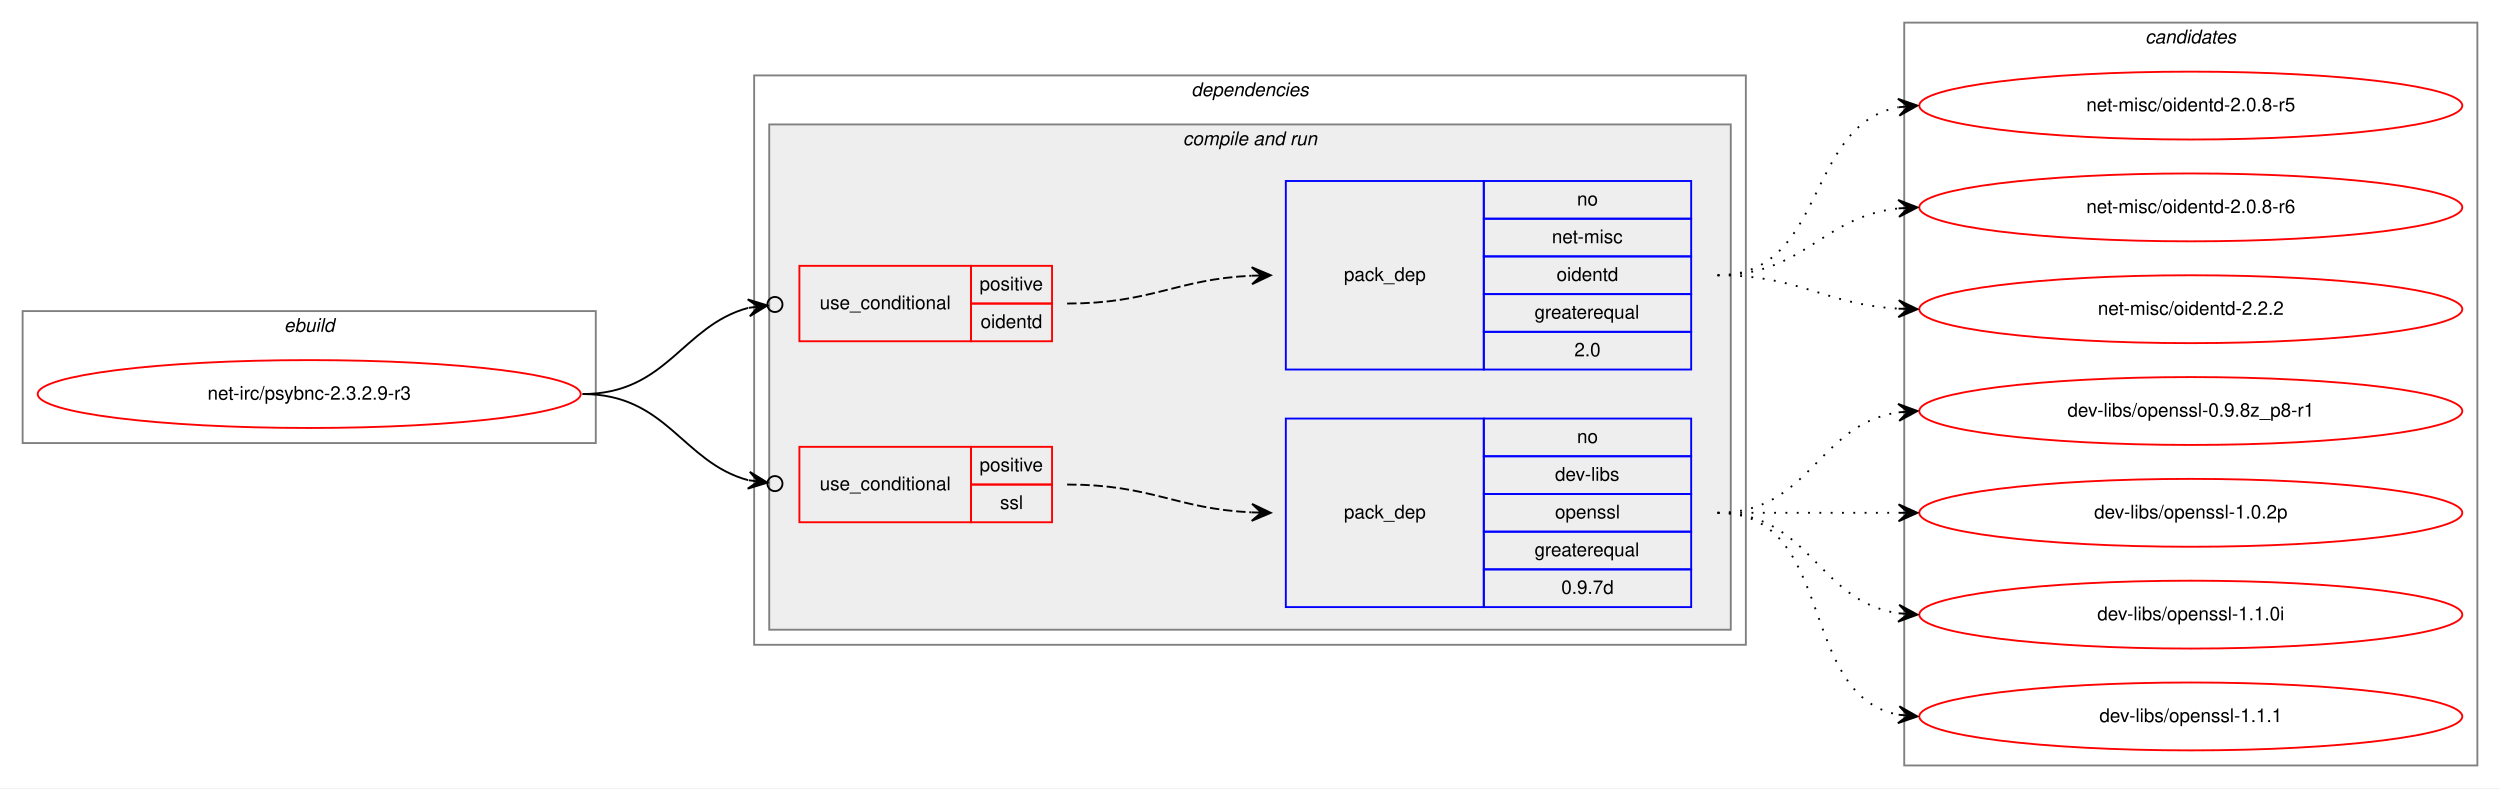
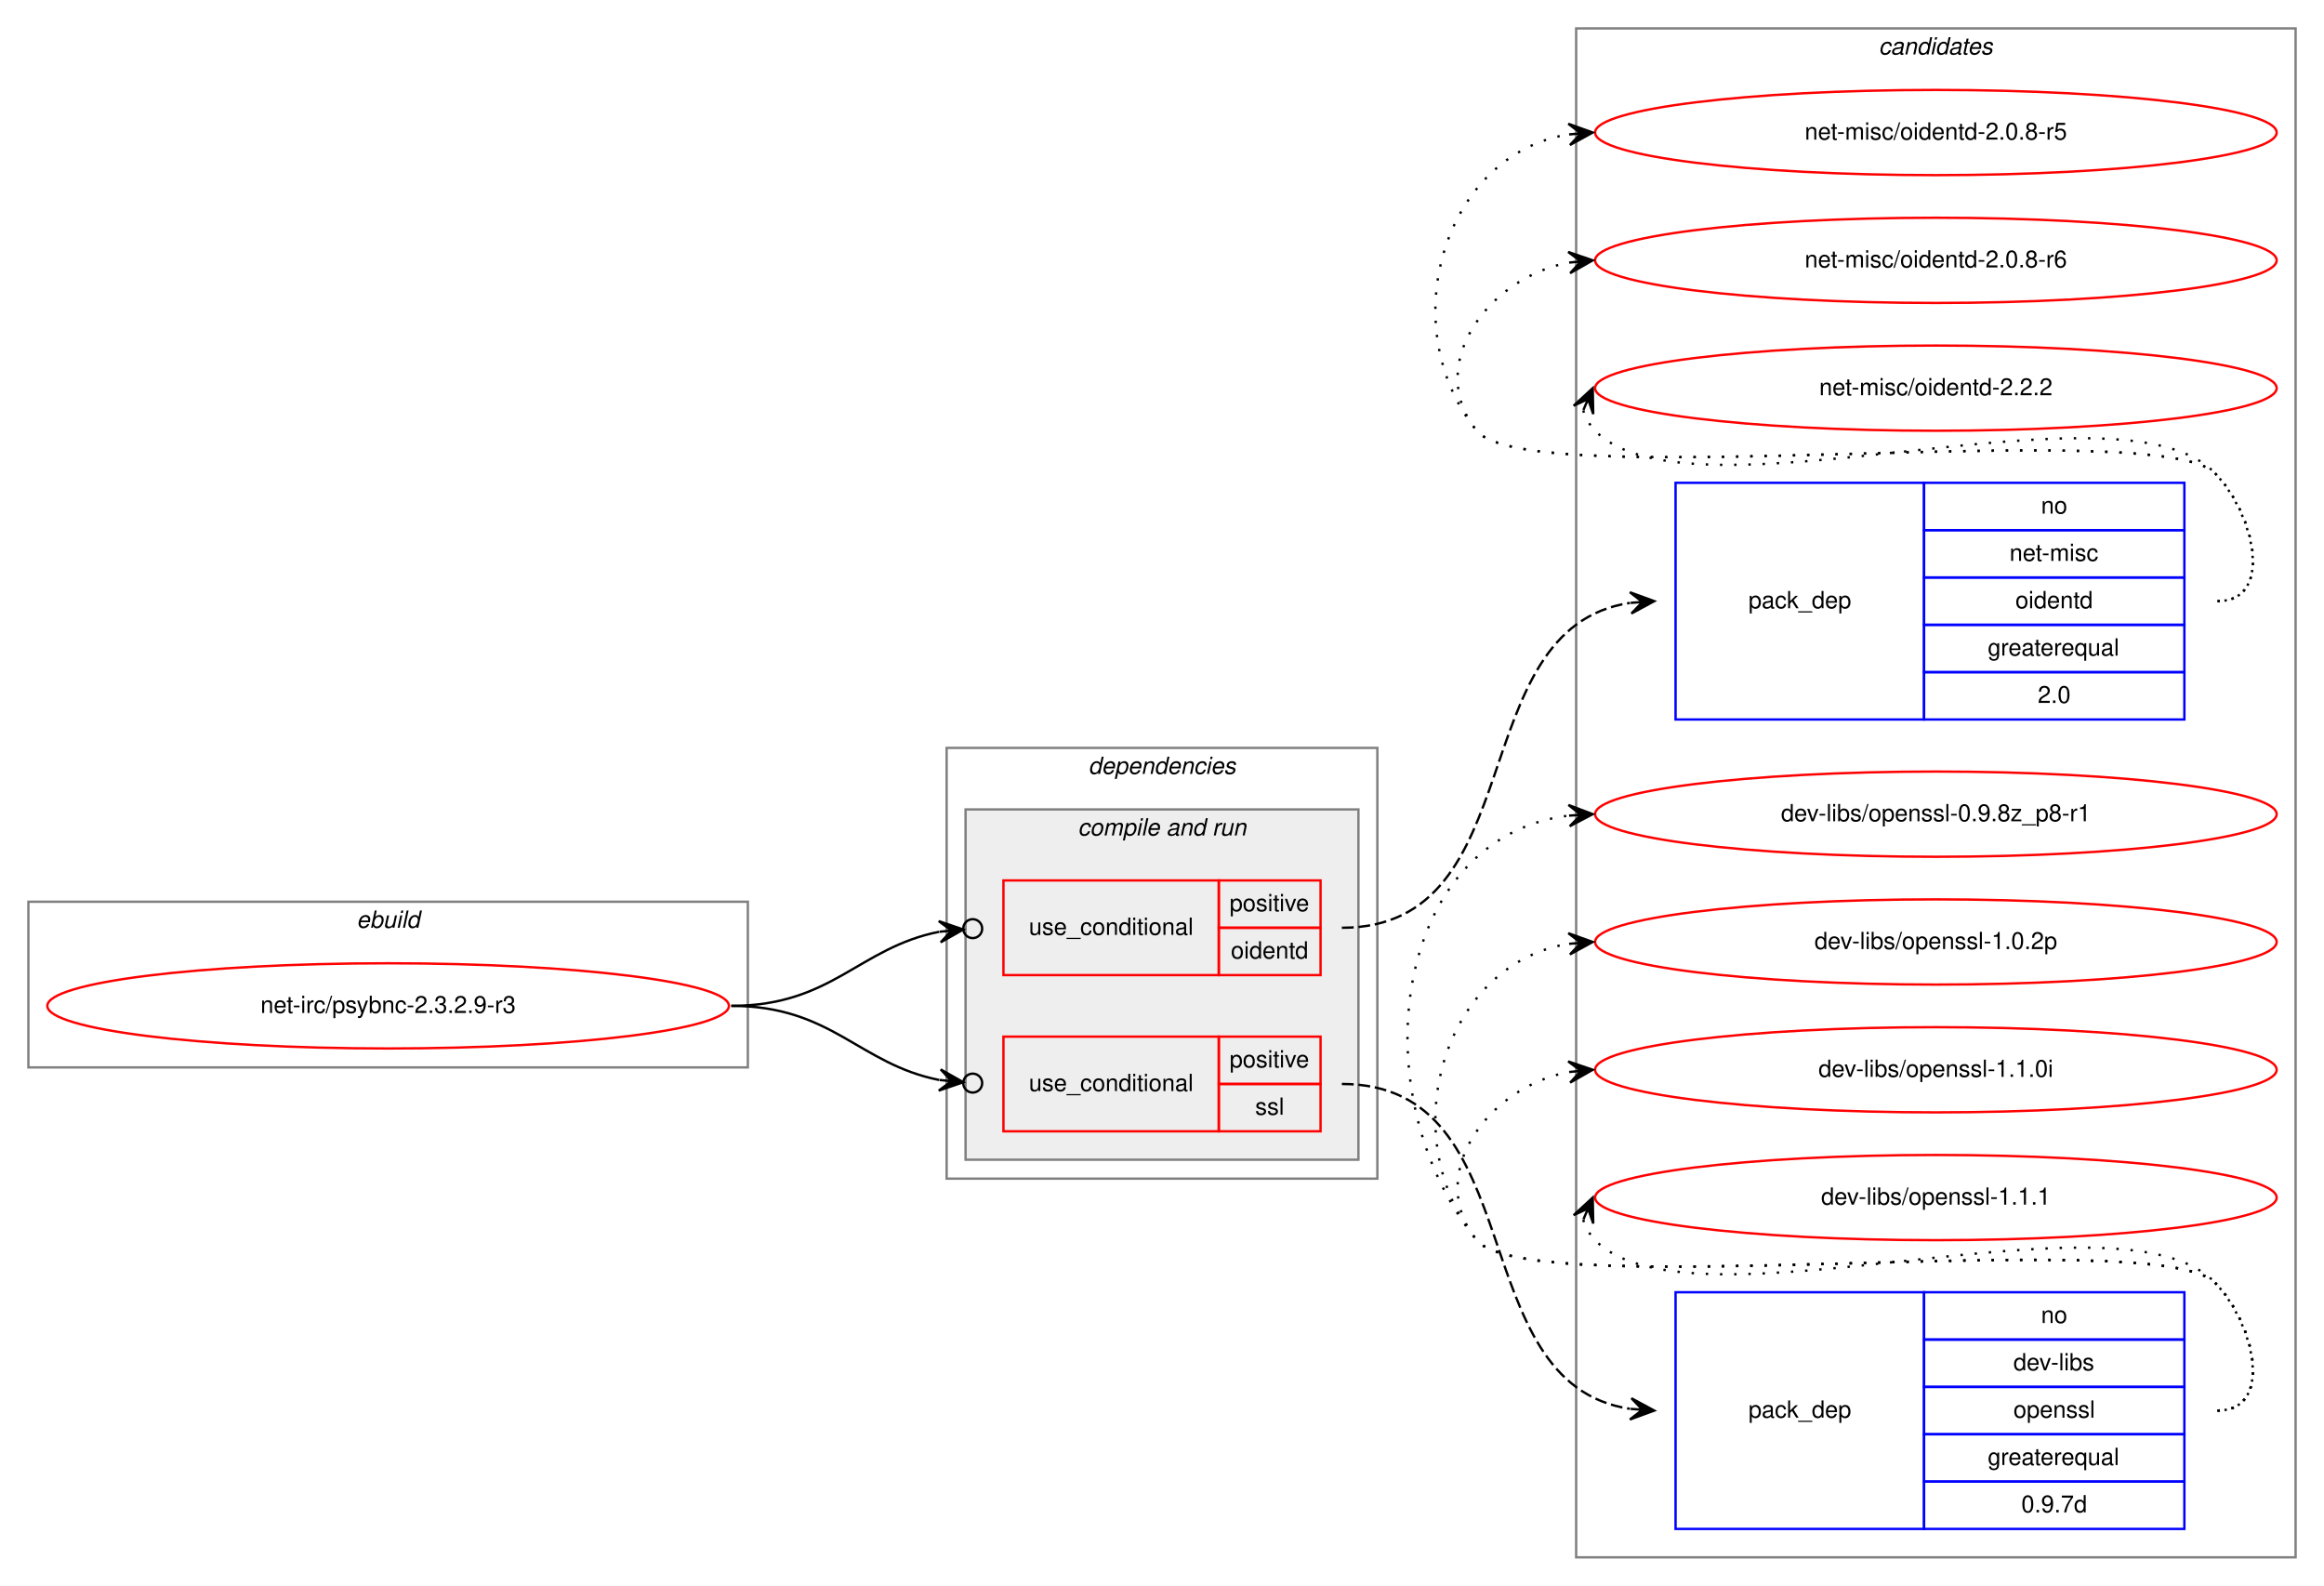
- <svg xmlns="http://www.w3.org/2000/svg" xmlns:xlink="http://www.w3.org/1999/xlink" width="1326pt" height="418pt" viewBox="0.00 0.00 1326.00 418.00">
-   <g id="graph0" class="graph" transform="scale(1 1) rotate(0) translate(4 414)">
-     <polygon fill="white" stroke="transparent" points="-4,4 -4,-414 1322,-414 1322,4 -4,4" />
+ <svg xmlns="http://www.w3.org/2000/svg" xmlns:xlink="http://www.w3.org/1999/xlink" width="982pt" height="670pt" viewBox="0.00 0.00 982.00 670.00">
+   <g id="graph0" class="graph" transform="scale(1 1) rotate(0) translate(4 666)">
+     <polygon fill="white" stroke="transparent" points="-4,4 -4,-666 978,-666 978,4 -4,4" />
+     <g id="clust10" class="cluster">
+       <polygon fill="none" stroke="gray" points="662,-8 662,-654 966,-654 966,-8 662,-8" />
+       <text text-anchor="start" x="789.82" y="-643" font-family="Helvetica,sans-Serif" font-style="italic" font-size="10.00">candidates</text>
+     </g>
    <g id="clust1" class="cluster">
-       <polygon fill="none" stroke="gray" points="8,-179 8,-249 312,-249 312,-179 8,-179" />
-       <text text-anchor="start" x="146.66" y="-238" font-family="Helvetica,sans-Serif" font-style="italic" font-size="10.00">ebuild</text>
+       <polygon fill="none" stroke="gray" points="8,-215 8,-285 312,-285 312,-215 8,-215" />
+       <text text-anchor="start" x="146.66" y="-274" font-family="Helvetica,sans-Serif" font-style="italic" font-size="10.00">ebuild</text>
    </g>
    <g id="clust2" class="cluster">
-       <polygon fill="none" stroke="gray" points="396,-72 396,-374 922,-374 922,-72 396,-72" />
-       <text text-anchor="start" x="627.86" y="-363" font-family="Helvetica,sans-Serif" font-style="italic" font-size="10.00">dependencies</text>
+       <polygon fill="none" stroke="gray" points="396,-168 396,-350 578,-350 578,-168 396,-168" />
+       <text text-anchor="start" x="455.86" y="-339" font-family="Helvetica,sans-Serif" font-style="italic" font-size="10.00">dependencies</text>
    </g>
    <g id="clust4" class="cluster">
-       <polygon fill="#eeeeee" stroke="gray" points="404,-80 404,-348 914,-348 914,-80 404,-80" />
-       <text text-anchor="start" x="623.42" y="-337" font-family="Helvetica,sans-Serif" font-style="italic" font-size="10.00">compile and run</text>
-     </g>
-     <g id="clust10" class="cluster">
-       <polygon fill="none" stroke="gray" points="1006,-8 1006,-402 1310,-402 1310,-8 1006,-8" />
-       <text text-anchor="start" x="1133.82" y="-391" font-family="Helvetica,sans-Serif" font-style="italic" font-size="10.00">candidates</text>
+       <polygon fill="#eeeeee" stroke="gray" points="404,-176 404,-324 570,-324 570,-176 404,-176" />
+       <text text-anchor="start" x="451.42" y="-313" font-family="Helvetica,sans-Serif" font-style="italic" font-size="10.00">compile and run</text>
    </g>
    <g id="node1" class="node">
      <g id="a_node1">
        <a xlink:href="../net-irc/psybnc-2.3.2.9-r3.svg" xlink:title="net-irc/psybnc-2.3.2.9-r3">
-           <ellipse fill="none" stroke="red" cx="160" cy="-205" rx="144" ry="18" />
-           <text text-anchor="middle" x="160" y="-202" font-family="Helvetica,sans-Serif" font-size="10.00">net-irc/psybnc-2.3.2.9-r3</text>
+           <ellipse fill="none" stroke="red" cx="160" cy="-241" rx="144" ry="18" />
+           <text text-anchor="middle" x="160" y="-238" font-family="Helvetica,sans-Serif" font-size="10.00">net-irc/psybnc-2.3.2.9-r3</text>
        </a>
      </g>
    </g>
    <g id="node2" class="node">
-       <polygon fill="none" stroke="red" points="420,-233 420,-273 511,-273 511,-233 420,-233" />
-       <text text-anchor="start" x="430.75" y="-250" font-family="Helvetica,sans-Serif" font-size="10.00">use_conditional</text>
-       <polygon fill="none" stroke="red" points="511,-253 511,-273 554,-273 554,-253 511,-253" />
-       <text text-anchor="start" x="515.55" y="-260" font-family="Helvetica,sans-Serif" font-size="10.00">positive</text>
-       <polygon fill="none" stroke="red" points="511,-233 511,-253 554,-253 554,-233 511,-233" />
-       <text text-anchor="start" x="516.1" y="-240" font-family="Helvetica,sans-Serif" font-size="10.00">oidentd</text>
+       <polygon fill="none" stroke="red" points="420,-254 420,-294 511,-294 511,-254 420,-254" />
+       <text text-anchor="start" x="430.75" y="-271" font-family="Helvetica,sans-Serif" font-size="10.00">use_conditional</text>
+       <polygon fill="none" stroke="red" points="511,-274 511,-294 554,-294 554,-274 511,-274" />
+       <text text-anchor="start" x="515.55" y="-281" font-family="Helvetica,sans-Serif" font-size="10.00">positive</text>
+       <polygon fill="none" stroke="red" points="511,-254 511,-274 554,-274 554,-254 511,-254" />
+       <text text-anchor="start" x="516.1" y="-261" font-family="Helvetica,sans-Serif" font-size="10.00">oidentd</text>
    </g>
    <g id="edge2" class="edge">
-       <path fill="none" stroke="black" d="M305,-205C349.85,-205 357.73,-241.1 392.76,-250.68" />
-       <ellipse fill="none" stroke="black" cx="407.03" cy="-252.5" rx="4" ry="4" />
-       <polygon fill="black" stroke="black" points="403.06,-251.99 392.58,-255.2 398.1,-251.36 393.14,-250.73 393.14,-250.73 393.14,-250.73 398.1,-251.36 393.71,-246.27 403.06,-251.99 403.06,-251.99" />
+       <path fill="none" stroke="black" d="M305,-241C347.6,-241 358.87,-265.59 392.9,-272.32" />
+       <ellipse fill="none" stroke="black" cx="407.02" cy="-273.63" rx="4" ry="4" />
+       <polygon fill="black" stroke="black" points="403.03,-273.26 392.66,-276.81 398.06,-272.8 393.08,-272.33 393.08,-272.33 393.08,-272.33 398.06,-272.8 393.49,-267.85 403.03,-273.26 403.03,-273.26" />
    </g>
    <g id="node4" class="node">
-       <polygon fill="none" stroke="red" points="420,-137 420,-177 511,-177 511,-137 420,-137" />
-       <text text-anchor="start" x="430.75" y="-154" font-family="Helvetica,sans-Serif" font-size="10.00">use_conditional</text>
-       <polygon fill="none" stroke="red" points="511,-157 511,-177 554,-177 554,-157 511,-157" />
-       <text text-anchor="start" x="515.55" y="-164" font-family="Helvetica,sans-Serif" font-size="10.00">positive</text>
-       <polygon fill="none" stroke="red" points="511,-137 511,-157 554,-157 554,-137 511,-137" />
-       <text text-anchor="start" x="526.39" y="-144" font-family="Helvetica,sans-Serif" font-size="10.00">ssl</text>
+       <polygon fill="none" stroke="red" points="420,-188 420,-228 511,-228 511,-188 420,-188" />
+       <text text-anchor="start" x="430.75" y="-205" font-family="Helvetica,sans-Serif" font-size="10.00">use_conditional</text>
+       <polygon fill="none" stroke="red" points="511,-208 511,-228 554,-228 554,-208 511,-208" />
+       <text text-anchor="start" x="515.55" y="-215" font-family="Helvetica,sans-Serif" font-size="10.00">positive</text>
+       <polygon fill="none" stroke="red" points="511,-188 511,-208 554,-208 554,-188 511,-188" />
+       <text text-anchor="start" x="526.39" y="-195" font-family="Helvetica,sans-Serif" font-size="10.00">ssl</text>
    </g>
    <g id="edge4" class="edge">
-       <path fill="none" stroke="black" d="M305,-205C349.85,-205 357.73,-168.9 392.76,-159.32" />
-       <ellipse fill="none" stroke="black" cx="407.03" cy="-157.5" rx="4" ry="4" />
-       <polygon fill="black" stroke="black" points="403.06,-158.01 393.71,-163.73 398.1,-158.64 393.14,-159.27 393.14,-159.27 393.14,-159.27 398.1,-158.64 392.58,-154.8 403.06,-158.01 403.06,-158.01" />
+       <path fill="none" stroke="black" d="M305,-241C347.6,-241 358.87,-216.41 392.9,-209.68" />
+       <ellipse fill="none" stroke="black" cx="407.02" cy="-208.37" rx="4" ry="4" />
+       <polygon fill="black" stroke="black" points="403.03,-208.74 393.49,-214.15 398.06,-209.2 393.08,-209.67 393.08,-209.67 393.08,-209.67 398.06,-209.2 392.66,-205.19 403.03,-208.74 403.03,-208.74" />
    </g>
    <g id="node3" class="node">
-       <polygon fill="none" stroke="blue" points="678,-218 678,-318 783,-318 783,-218 678,-218" />
-       <text text-anchor="start" x="708.82" y="-265" font-family="Helvetica,sans-Serif" font-size="10.00">pack_dep</text>
-       <polygon fill="none" stroke="blue" points="783,-298 783,-318 893,-318 893,-298 783,-298" />
-       <text text-anchor="start" x="832.44" y="-305" font-family="Helvetica,sans-Serif" font-size="10.00">no</text>
-       <polygon fill="none" stroke="blue" points="783,-278 783,-298 893,-298 893,-278 783,-278" />
-       <text text-anchor="start" x="819.11" y="-285" font-family="Helvetica,sans-Serif" font-size="10.00">net-misc</text>
-       <polygon fill="none" stroke="blue" points="783,-258 783,-278 893,-278 893,-258 783,-258" />
-       <text text-anchor="start" x="821.6" y="-265" font-family="Helvetica,sans-Serif" font-size="10.00">oidentd</text>
-       <polygon fill="none" stroke="blue" points="783,-238 783,-258 893,-258 893,-238 783,-238" />
-       <text text-anchor="start" x="809.92" y="-245" font-family="Helvetica,sans-Serif" font-size="10.00">greaterequal</text>
-       <polygon fill="none" stroke="blue" points="783,-218 783,-238 893,-238 893,-218 783,-218" />
-       <text text-anchor="start" x="831.05" y="-225" font-family="Helvetica,sans-Serif" font-size="10.00">2.0</text>
+       <polygon fill="none" stroke="blue" points="704,-362 704,-462 809,-462 809,-362 704,-362" />
+       <text text-anchor="start" x="734.82" y="-409" font-family="Helvetica,sans-Serif" font-size="10.00">pack_dep</text>
+       <polygon fill="none" stroke="blue" points="809,-442 809,-462 919,-462 919,-442 809,-442" />
+       <text text-anchor="start" x="858.44" y="-449" font-family="Helvetica,sans-Serif" font-size="10.00">no</text>
+       <polygon fill="none" stroke="blue" points="809,-422 809,-442 919,-442 919,-422 809,-422" />
+       <text text-anchor="start" x="845.11" y="-429" font-family="Helvetica,sans-Serif" font-size="10.00">net-misc</text>
+       <polygon fill="none" stroke="blue" points="809,-402 809,-422 919,-422 919,-402 809,-402" />
+       <text text-anchor="start" x="847.6" y="-409" font-family="Helvetica,sans-Serif" font-size="10.00">oidentd</text>
+       <polygon fill="none" stroke="blue" points="809,-382 809,-402 919,-402 919,-382 809,-382" />
+       <text text-anchor="start" x="835.92" y="-389" font-family="Helvetica,sans-Serif" font-size="10.00">greaterequal</text>
+       <polygon fill="none" stroke="blue" points="809,-362 809,-382 919,-382 919,-362 809,-362" />
+       <text text-anchor="start" x="857.05" y="-369" font-family="Helvetica,sans-Serif" font-size="10.00">2.0</text>
    </g>
    <g id="edge1" class="edge">
-       <path fill="none" stroke="black" stroke-dasharray="5,2" d="M562,-253C606.86,-253 619.69,-265.86 659.8,-267.76" />
-       <polygon fill="black" stroke="black" points="670,-268 659.9,-272.27 665,-267.88 660,-267.77 660,-267.77 660,-267.77 665,-267.88 660.11,-263.27 670,-268 670,-268" />
+       <path fill="none" stroke="black" stroke-dasharray="5,2" d="M563,-274C644.23,-274 613.14,-400.4 684.72,-411.26" />
+       <polygon fill="black" stroke="black" points="695,-412 684.7,-415.77 690.01,-411.64 685.03,-411.28 685.03,-411.28 685.03,-411.28 690.01,-411.64 685.35,-406.79 695,-412 695,-412" />
    </g>
    <g id="node6" class="node">
      <g id="a_node6">
        <a xlink:href="../net-misc/oidentd-2.0.8-r5.svg" xlink:title="net-misc/oidentd-2.0.8-r5">
-           <ellipse fill="none" stroke="red" cx="1158" cy="-358" rx="144" ry="18" />
-           <text text-anchor="middle" x="1158" y="-355" font-family="Helvetica,sans-Serif" font-size="10.00">net-misc/oidentd-2.0.8-r5</text>
+           <ellipse fill="none" stroke="red" cx="814" cy="-610" rx="144" ry="18" />
+           <text text-anchor="middle" x="814" y="-607" font-family="Helvetica,sans-Serif" font-size="10.00">net-misc/oidentd-2.0.8-r5</text>
        </a>
      </g>
    </g>
    <g id="edge5" class="edge">
-       <path fill="none" stroke="black" stroke-dasharray="1,5" d="M907,-268C965.18,-268 952.99,-347.76 1002.92,-357.11" />
-       <polygon fill="black" stroke="black" points="1013,-358 1002.64,-361.6 1008.02,-357.56 1003.04,-357.12 1003.04,-357.12 1003.04,-357.12 1008.02,-357.56 1003.44,-352.64 1013,-358 1013,-358" />
+       <path fill="none" stroke="black" stroke-dasharray="1,5" d="M933,-412C957,-412 948.85,-448.9 932,-466 907.63,-490.73 641.83,-457 620,-484 584.44,-527.99 606.01,-600.82 658.79,-609.21" />
+       <polygon fill="black" stroke="black" points="669,-610 658.68,-613.71 664.02,-609.61 659.03,-609.22 659.03,-609.22 659.03,-609.22 664.02,-609.61 659.38,-604.74 669,-610 669,-610" />
    </g>
    <g id="node7" class="node">
      <g id="a_node7">
        <a xlink:href="../net-misc/oidentd-2.0.8-r6.svg" xlink:title="net-misc/oidentd-2.0.8-r6">
-           <ellipse fill="none" stroke="red" cx="1158" cy="-304" rx="144" ry="18" />
-           <text text-anchor="middle" x="1158" y="-301" font-family="Helvetica,sans-Serif" font-size="10.00">net-misc/oidentd-2.0.8-r6</text>
+           <ellipse fill="none" stroke="red" cx="814" cy="-556" rx="144" ry="18" />
+           <text text-anchor="middle" x="814" y="-553" font-family="Helvetica,sans-Serif" font-size="10.00">net-misc/oidentd-2.0.8-r6</text>
        </a>
      </g>
    </g>
    <g id="edge6" class="edge">
-       <path fill="none" stroke="black" stroke-dasharray="1,5" d="M907,-268C953.16,-268 962.08,-298.98 1002.86,-303.46" />
-       <polygon fill="black" stroke="black" points="1013,-304 1002.78,-307.97 1008.01,-303.74 1003.01,-303.47 1003.01,-303.47 1003.01,-303.47 1008.01,-303.74 1003.25,-298.98 1013,-304 1013,-304" />
+       <path fill="none" stroke="black" stroke-dasharray="1,5" d="M933,-412C957,-412 948.85,-448.9 932,-466 907.63,-490.73 641.83,-457 620,-484 597.85,-511.4 624.55,-548.57 658.71,-555.02" />
+       <polygon fill="black" stroke="black" points="669,-556 658.62,-559.54 664.02,-555.53 659.04,-555.06 659.04,-555.06 659.04,-555.06 664.02,-555.53 659.47,-550.58 669,-556 669,-556" />
    </g>
    <g id="node8" class="node">
      <g id="a_node8">
        <a xlink:href="../net-misc/oidentd-2.2.2.svg" xlink:title="net-misc/oidentd-2.2.2">
-           <ellipse fill="none" stroke="red" cx="1158" cy="-250" rx="144" ry="18" />
-           <text text-anchor="middle" x="1158" y="-247" font-family="Helvetica,sans-Serif" font-size="10.00">net-misc/oidentd-2.2.2</text>
+           <ellipse fill="none" stroke="red" cx="814" cy="-502" rx="144" ry="18" />
+           <text text-anchor="middle" x="814" y="-499" font-family="Helvetica,sans-Serif" font-size="10.00">net-misc/oidentd-2.2.2</text>
        </a>
      </g>
    </g>
    <g id="edge7" class="edge">
-       <path fill="none" stroke="black" stroke-dasharray="1,5" d="M907,-268C951.24,-268 963.46,-252.57 1002.95,-250.28" />
-       <polygon fill="black" stroke="black" points="1013,-250 1003.13,-254.78 1008,-250.14 1003,-250.28 1003,-250.28 1003,-250.28 1008,-250.14 1002.88,-245.78 1013,-250 1013,-250" />
+       <path fill="none" stroke="black" stroke-dasharray="1,5" d="M664.98,-492.58C665.95,-489.46 667.8,-486.23 670,-484 711,-442.46 891.78,-508.29 932,-466 948.54,-448.61 957,-412 933,-412" />
+       <polygon fill="black" stroke="black" points="669,-502 660.94,-494.57 667.04,-497.4 665.07,-492.8 665.07,-492.8 665.07,-492.8 667.04,-497.4 669.21,-491.04 669,-502 669,-502" />
    </g>
    <g id="node5" class="node">
-       <polygon fill="none" stroke="blue" points="678,-92 678,-192 783,-192 783,-92 678,-92" />
-       <text text-anchor="start" x="708.82" y="-139" font-family="Helvetica,sans-Serif" font-size="10.00">pack_dep</text>
-       <polygon fill="none" stroke="blue" points="783,-172 783,-192 893,-192 893,-172 783,-172" />
-       <text text-anchor="start" x="832.44" y="-179" font-family="Helvetica,sans-Serif" font-size="10.00">no</text>
-       <polygon fill="none" stroke="blue" points="783,-152 783,-172 893,-172 893,-152 783,-152" />
-       <text text-anchor="start" x="820.77" y="-159" font-family="Helvetica,sans-Serif" font-size="10.00">dev-libs</text>
-       <polygon fill="none" stroke="blue" points="783,-132 783,-152 893,-152 893,-132 783,-132" />
-       <text text-anchor="start" x="820.77" y="-139" font-family="Helvetica,sans-Serif" font-size="10.00">openssl</text>
-       <polygon fill="none" stroke="blue" points="783,-112 783,-132 893,-132 893,-112 783,-112" />
-       <text text-anchor="start" x="809.92" y="-119" font-family="Helvetica,sans-Serif" font-size="10.00">greaterequal</text>
-       <polygon fill="none" stroke="blue" points="783,-92 783,-112 893,-112 893,-92 783,-92" />
-       <text text-anchor="start" x="824.1" y="-99" font-family="Helvetica,sans-Serif" font-size="10.00">0.9.7d</text>
+       <polygon fill="none" stroke="blue" points="704,-20 704,-120 809,-120 809,-20 704,-20" />
+       <text text-anchor="start" x="734.82" y="-67" font-family="Helvetica,sans-Serif" font-size="10.00">pack_dep</text>
+       <polygon fill="none" stroke="blue" points="809,-100 809,-120 919,-120 919,-100 809,-100" />
+       <text text-anchor="start" x="858.44" y="-107" font-family="Helvetica,sans-Serif" font-size="10.00">no</text>
+       <polygon fill="none" stroke="blue" points="809,-80 809,-100 919,-100 919,-80 809,-80" />
+       <text text-anchor="start" x="846.77" y="-87" font-family="Helvetica,sans-Serif" font-size="10.00">dev-libs</text>
+       <polygon fill="none" stroke="blue" points="809,-60 809,-80 919,-80 919,-60 809,-60" />
+       <text text-anchor="start" x="846.77" y="-67" font-family="Helvetica,sans-Serif" font-size="10.00">openssl</text>
+       <polygon fill="none" stroke="blue" points="809,-40 809,-60 919,-60 919,-40 809,-40" />
+       <text text-anchor="start" x="835.92" y="-47" font-family="Helvetica,sans-Serif" font-size="10.00">greaterequal</text>
+       <polygon fill="none" stroke="blue" points="809,-20 809,-40 919,-40 919,-20 809,-20" />
+       <text text-anchor="start" x="850.1" y="-27" font-family="Helvetica,sans-Serif" font-size="10.00">0.9.7d</text>
    </g>
    <g id="edge3" class="edge">
-       <path fill="none" stroke="black" stroke-dasharray="5,2" d="M562,-157C606.86,-157 619.69,-144.14 659.8,-142.24" />
-       <polygon fill="black" stroke="black" points="670,-142 660.11,-146.73 665,-142.12 660,-142.23 660,-142.23 660,-142.23 665,-142.12 659.9,-137.73 670,-142 670,-142" />
+       <path fill="none" stroke="black" stroke-dasharray="5,2" d="M563,-208C644.23,-208 613.14,-81.6 684.72,-70.74" />
+       <polygon fill="black" stroke="black" points="695,-70 685.35,-75.21 690.01,-70.36 685.03,-70.72 685.03,-70.72 685.03,-70.72 690.01,-70.36 684.7,-66.23 695,-70 695,-70" />
    </g>
    <g id="node9" class="node">
      <g id="a_node9">
        <a xlink:href="../dev-libs/openssl-0.9.8z_p8-r1.svg" xlink:title="dev-libs/openssl-0.9.8z_p8-r1">
-           <ellipse fill="none" stroke="red" cx="1158" cy="-196" rx="144" ry="18" />
-           <text text-anchor="middle" x="1158" y="-193" font-family="Helvetica,sans-Serif" font-size="10.00">dev-libs/openssl-0.9.8z_p8-r1</text>
+           <ellipse fill="none" stroke="red" cx="814" cy="-322" rx="144" ry="18" />
+           <text text-anchor="middle" x="814" y="-319" font-family="Helvetica,sans-Serif" font-size="10.00">dev-libs/openssl-0.9.8z_p8-r1</text>
        </a>
      </g>
    </g>
    <g id="edge8" class="edge">
-       <path fill="none" stroke="black" stroke-dasharray="1,5" d="M907,-142C956.26,-142 959.85,-188.87 1002.86,-195.28" />
-       <polygon fill="black" stroke="black" points="1013,-196 1002.71,-199.78 1008.01,-195.64 1003.03,-195.29 1003.03,-195.29 1003.03,-195.29 1008.01,-195.64 1003.35,-190.8 1013,-196 1013,-196" />
+       <path fill="none" stroke="black" stroke-dasharray="1,5" d="M933,-70C957,-70 948.85,-106.9 932,-124 907.63,-148.73 641.83,-115 620,-142 570.12,-203.71 584.65,-312.17 658.67,-321.37" />
+       <polygon fill="black" stroke="black" points="669,-322 658.75,-325.89 664.01,-321.7 659.02,-321.39 659.02,-321.39 659.02,-321.39 664.01,-321.7 659.29,-316.9 669,-322 669,-322" />
    </g>
    <g id="node10" class="node">
      <g id="a_node10">
        <a xlink:href="../dev-libs/openssl-1.0.2p.svg" xlink:title="dev-libs/openssl-1.0.2p">
-           <ellipse fill="none" stroke="red" cx="1158" cy="-142" rx="144" ry="18" />
-           <text text-anchor="middle" x="1158" y="-139" font-family="Helvetica,sans-Serif" font-size="10.00">dev-libs/openssl-1.0.2p</text>
+           <ellipse fill="none" stroke="red" cx="814" cy="-268" rx="144" ry="18" />
+           <text text-anchor="middle" x="814" y="-265" font-family="Helvetica,sans-Serif" font-size="10.00">dev-libs/openssl-1.0.2p</text>
        </a>
      </g>
    </g>
    <g id="edge9" class="edge">
-       <path fill="none" stroke="black" stroke-dasharray="1,5" d="M907,-142C950.43,-142 963.83,-142 1002.57,-142" />
-       <polygon fill="black" stroke="black" points="1013,-142 1003,-146.5 1008,-142 1003,-142 1003,-142 1003,-142 1008,-142 1003,-137.5 1013,-142 1013,-142" />
+       <path fill="none" stroke="black" stroke-dasharray="1,5" d="M933,-70C957,-70 948.85,-106.9 932,-124 907.63,-148.73 641.83,-115 620,-142 584.44,-185.99 606.01,-258.82 658.79,-267.21" />
+       <polygon fill="black" stroke="black" points="669,-268 658.68,-271.71 664.02,-267.61 659.03,-267.22 659.03,-267.22 659.03,-267.22 664.02,-267.61 659.38,-262.74 669,-268 669,-268" />
    </g>
    <g id="node11" class="node">
      <g id="a_node11">
        <a xlink:href="../dev-libs/openssl-1.1.0i.svg" xlink:title="dev-libs/openssl-1.1.0i">
-           <ellipse fill="none" stroke="red" cx="1158" cy="-88" rx="144" ry="18" />
-           <text text-anchor="middle" x="1158" y="-85" font-family="Helvetica,sans-Serif" font-size="10.00">dev-libs/openssl-1.1.0i</text>
+           <ellipse fill="none" stroke="red" cx="814" cy="-214" rx="144" ry="18" />
+           <text text-anchor="middle" x="814" y="-211" font-family="Helvetica,sans-Serif" font-size="10.00">dev-libs/openssl-1.1.0i</text>
        </a>
      </g>
    </g>
    <g id="edge10" class="edge">
-       <path fill="none" stroke="black" stroke-dasharray="1,5" d="M907,-142C956.26,-142 959.85,-95.13 1002.86,-88.72" />
-       <polygon fill="black" stroke="black" points="1013,-88 1003.35,-93.2 1008.01,-88.36 1003.03,-88.71 1003.03,-88.71 1003.03,-88.71 1008.01,-88.36 1002.71,-84.22 1013,-88 1013,-88" />
+       <path fill="none" stroke="black" stroke-dasharray="1,5" d="M933,-70C957,-70 948.85,-106.9 932,-124 907.63,-148.73 641.83,-115 620,-142 597.85,-169.4 624.55,-206.57 658.71,-213.02" />
+       <polygon fill="black" stroke="black" points="669,-214 658.62,-217.54 664.02,-213.53 659.04,-213.06 659.04,-213.06 659.04,-213.06 664.02,-213.53 659.47,-208.58 669,-214 669,-214" />
    </g>
    <g id="node12" class="node">
      <g id="a_node12">
        <a xlink:href="../dev-libs/openssl-1.1.1.svg" xlink:title="dev-libs/openssl-1.1.1">
-           <ellipse fill="none" stroke="red" cx="1158" cy="-34" rx="144" ry="18" />
-           <text text-anchor="middle" x="1158" y="-31" font-family="Helvetica,sans-Serif" font-size="10.00">dev-libs/openssl-1.1.1</text>
+           <ellipse fill="none" stroke="red" cx="814" cy="-160" rx="144" ry="18" />
+           <text text-anchor="middle" x="814" y="-157" font-family="Helvetica,sans-Serif" font-size="10.00">dev-libs/openssl-1.1.1</text>
        </a>
      </g>
    </g>
    <g id="edge11" class="edge">
-       <path fill="none" stroke="black" stroke-dasharray="1,5" d="M907,-142C970.58,-142 948.58,-45.49 1002.79,-34.93" />
-       <polygon fill="black" stroke="black" points="1013,-34 1003.45,-39.39 1008.02,-34.46 1003.04,-34.91 1003.04,-34.91 1003.04,-34.91 1008.02,-34.46 1002.63,-30.43 1013,-34 1013,-34" />
+       <path fill="none" stroke="black" stroke-dasharray="1,5" d="M664.98,-150.58C665.95,-147.46 667.8,-144.23 670,-142 711,-100.46 891.78,-166.29 932,-124 948.54,-106.61 957,-70 933,-70" />
+       <polygon fill="black" stroke="black" points="669,-160 660.94,-152.57 667.04,-155.4 665.07,-150.8 665.07,-150.8 665.07,-150.8 667.04,-155.4 669.21,-149.04 669,-160 669,-160" />
    </g>
  </g>
</svg>
